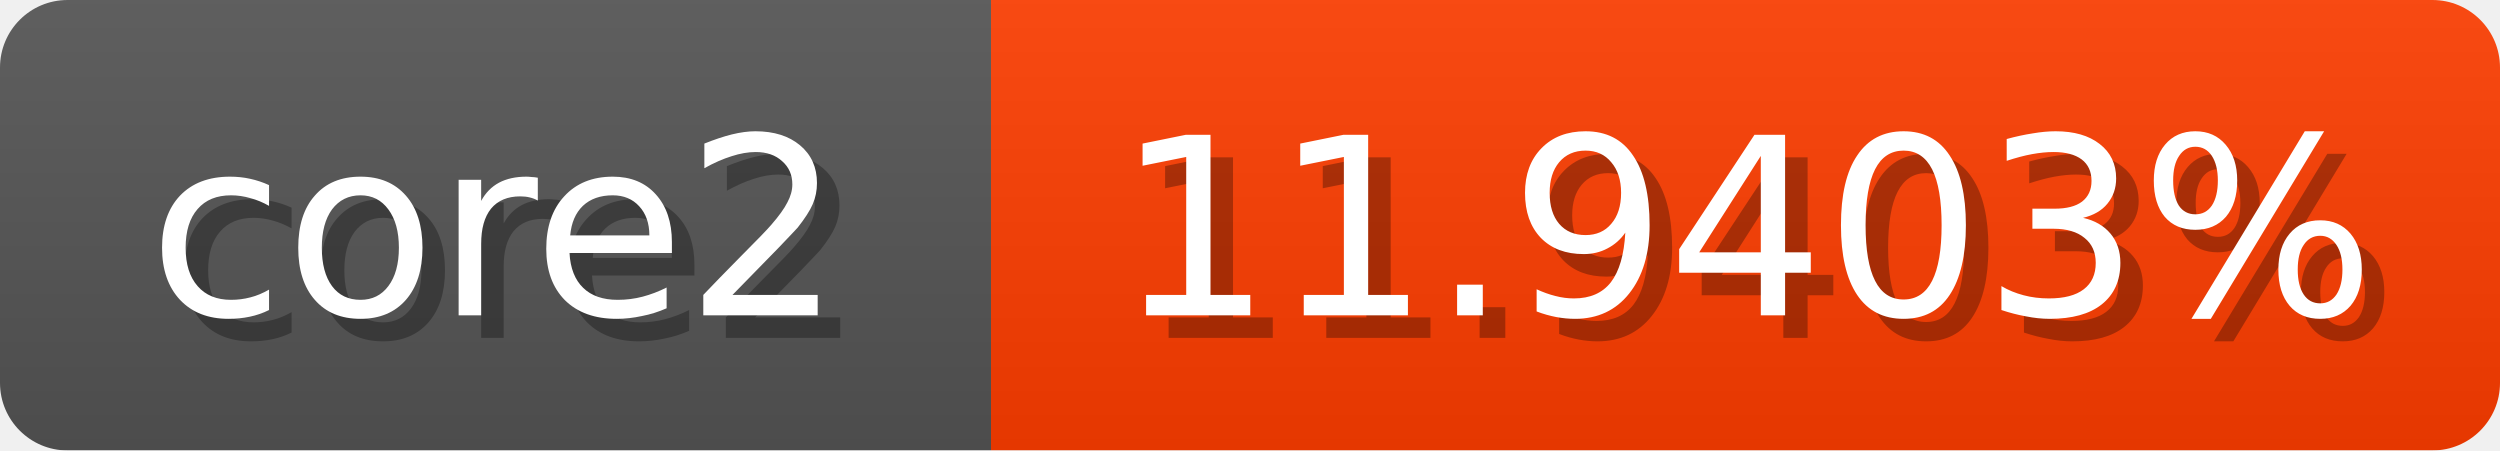
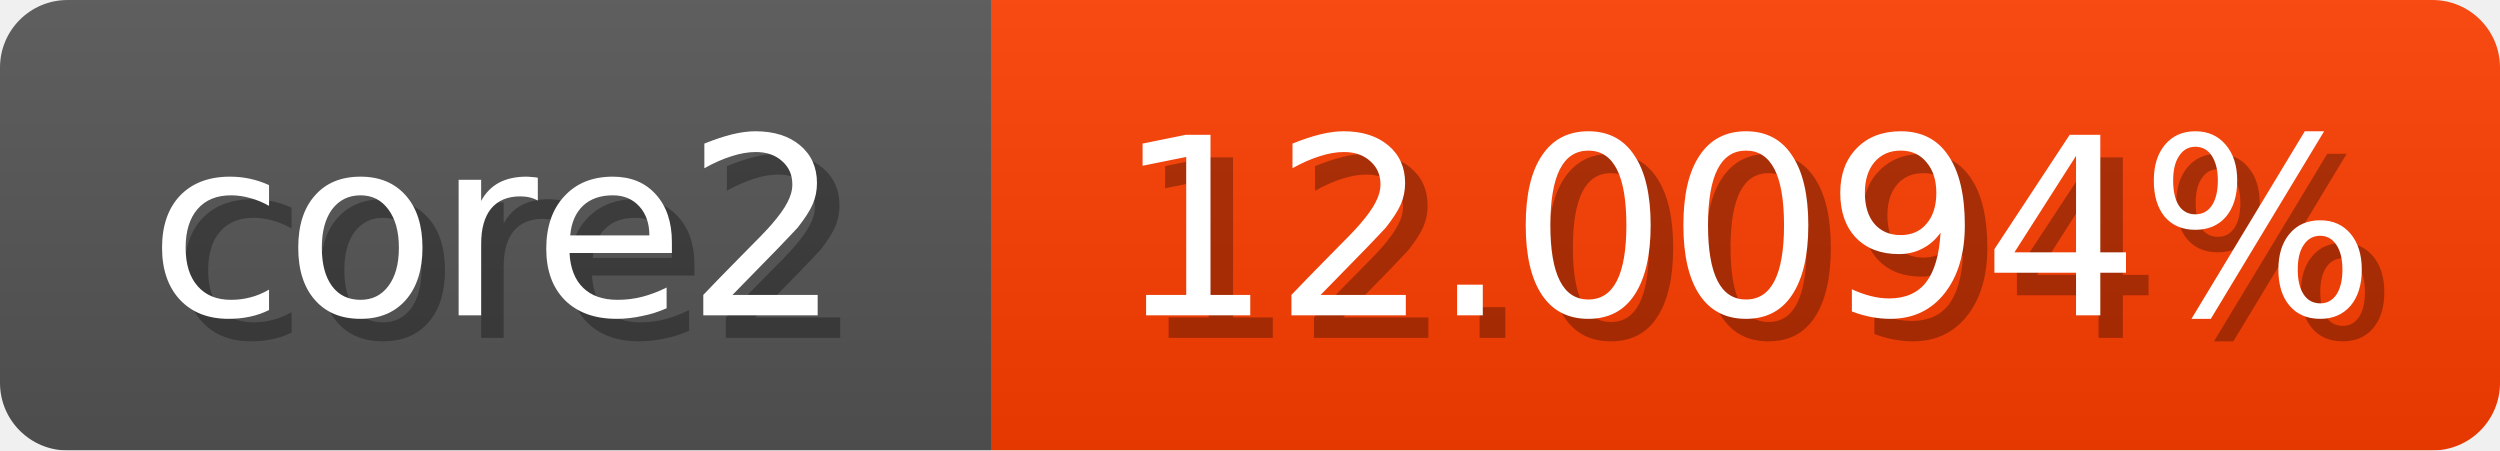
<svg xmlns="http://www.w3.org/2000/svg" width="111" height="20">
  <linearGradient id="b" x2="0" y2="100%">
    <stop offset="0" stop-color="#bbb" stop-opacity=".1" />
    <stop offset="1" stop-opacity=".1" />
  </linearGradient>
  <mask id="anybadge_1">
    <rect width="111" height="20" rx="3" fill="#fff" />
  </mask>
  <g mask="url(#anybadge_1)">
    <path fill="#555" d="M0 0h44v20H0z" />
    <path fill="#ff3d00" d="M44 0h67v20H44z" />
    <path fill="url(#b)" d="M0 0h111v20H0z" />
  </g>
  <g fill="#fff" text-anchor="middle" font-family="DejaVu Sans,Verdana,Geneva,sans-serif" font-size="11">
    <text x="23.0" y="15" fill="#010101" fill-opacity=".3">core2</text>
    <text x="22.0" y="14">core2</text>
  </g>
  <g fill="#fff" text-anchor="middle" font-family="DejaVu Sans,Verdana,Geneva,sans-serif" font-size="11">
-     <text x="78.5" y="15" fill="#010101" fill-opacity=".3">11.9403%</text>
-     <text x="77.5" y="14">11.9403%</text>
+     <text x="78.5" y="15" fill="#010101" fill-opacity=".3">12.0094%</text>
+     <text x="77.5" y="14">12.0094%</text>
  </g>
</svg>
